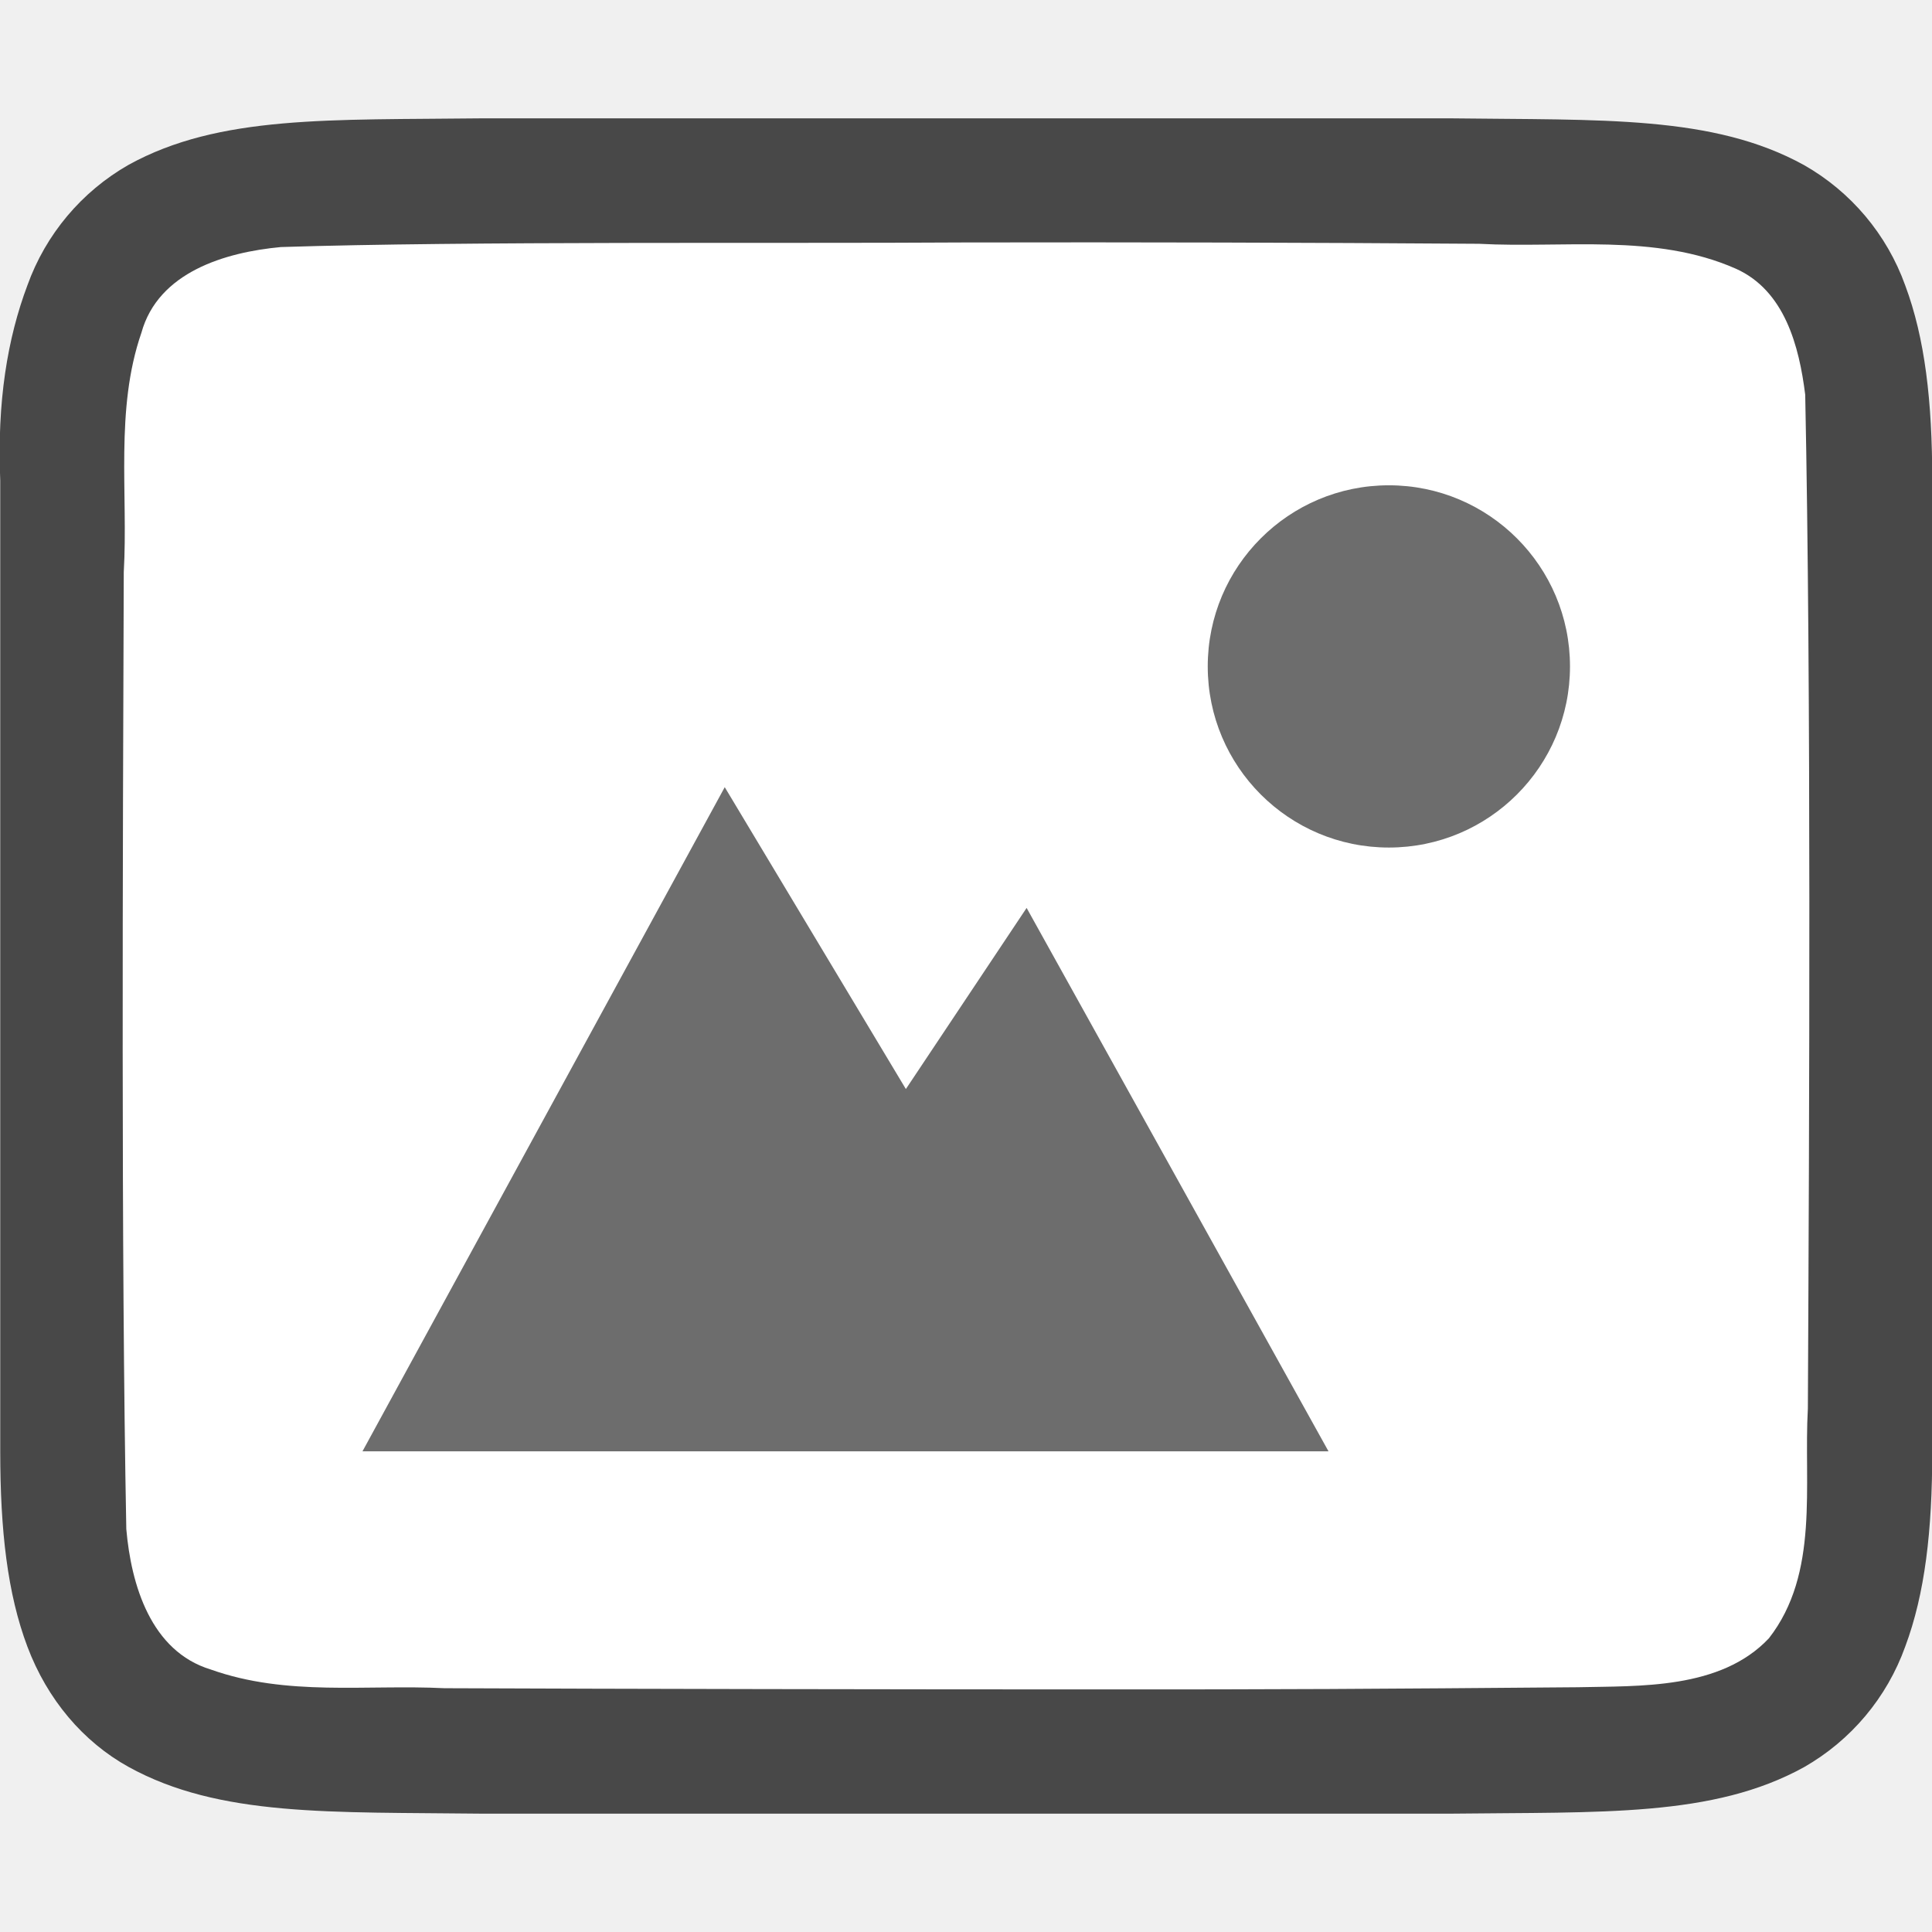
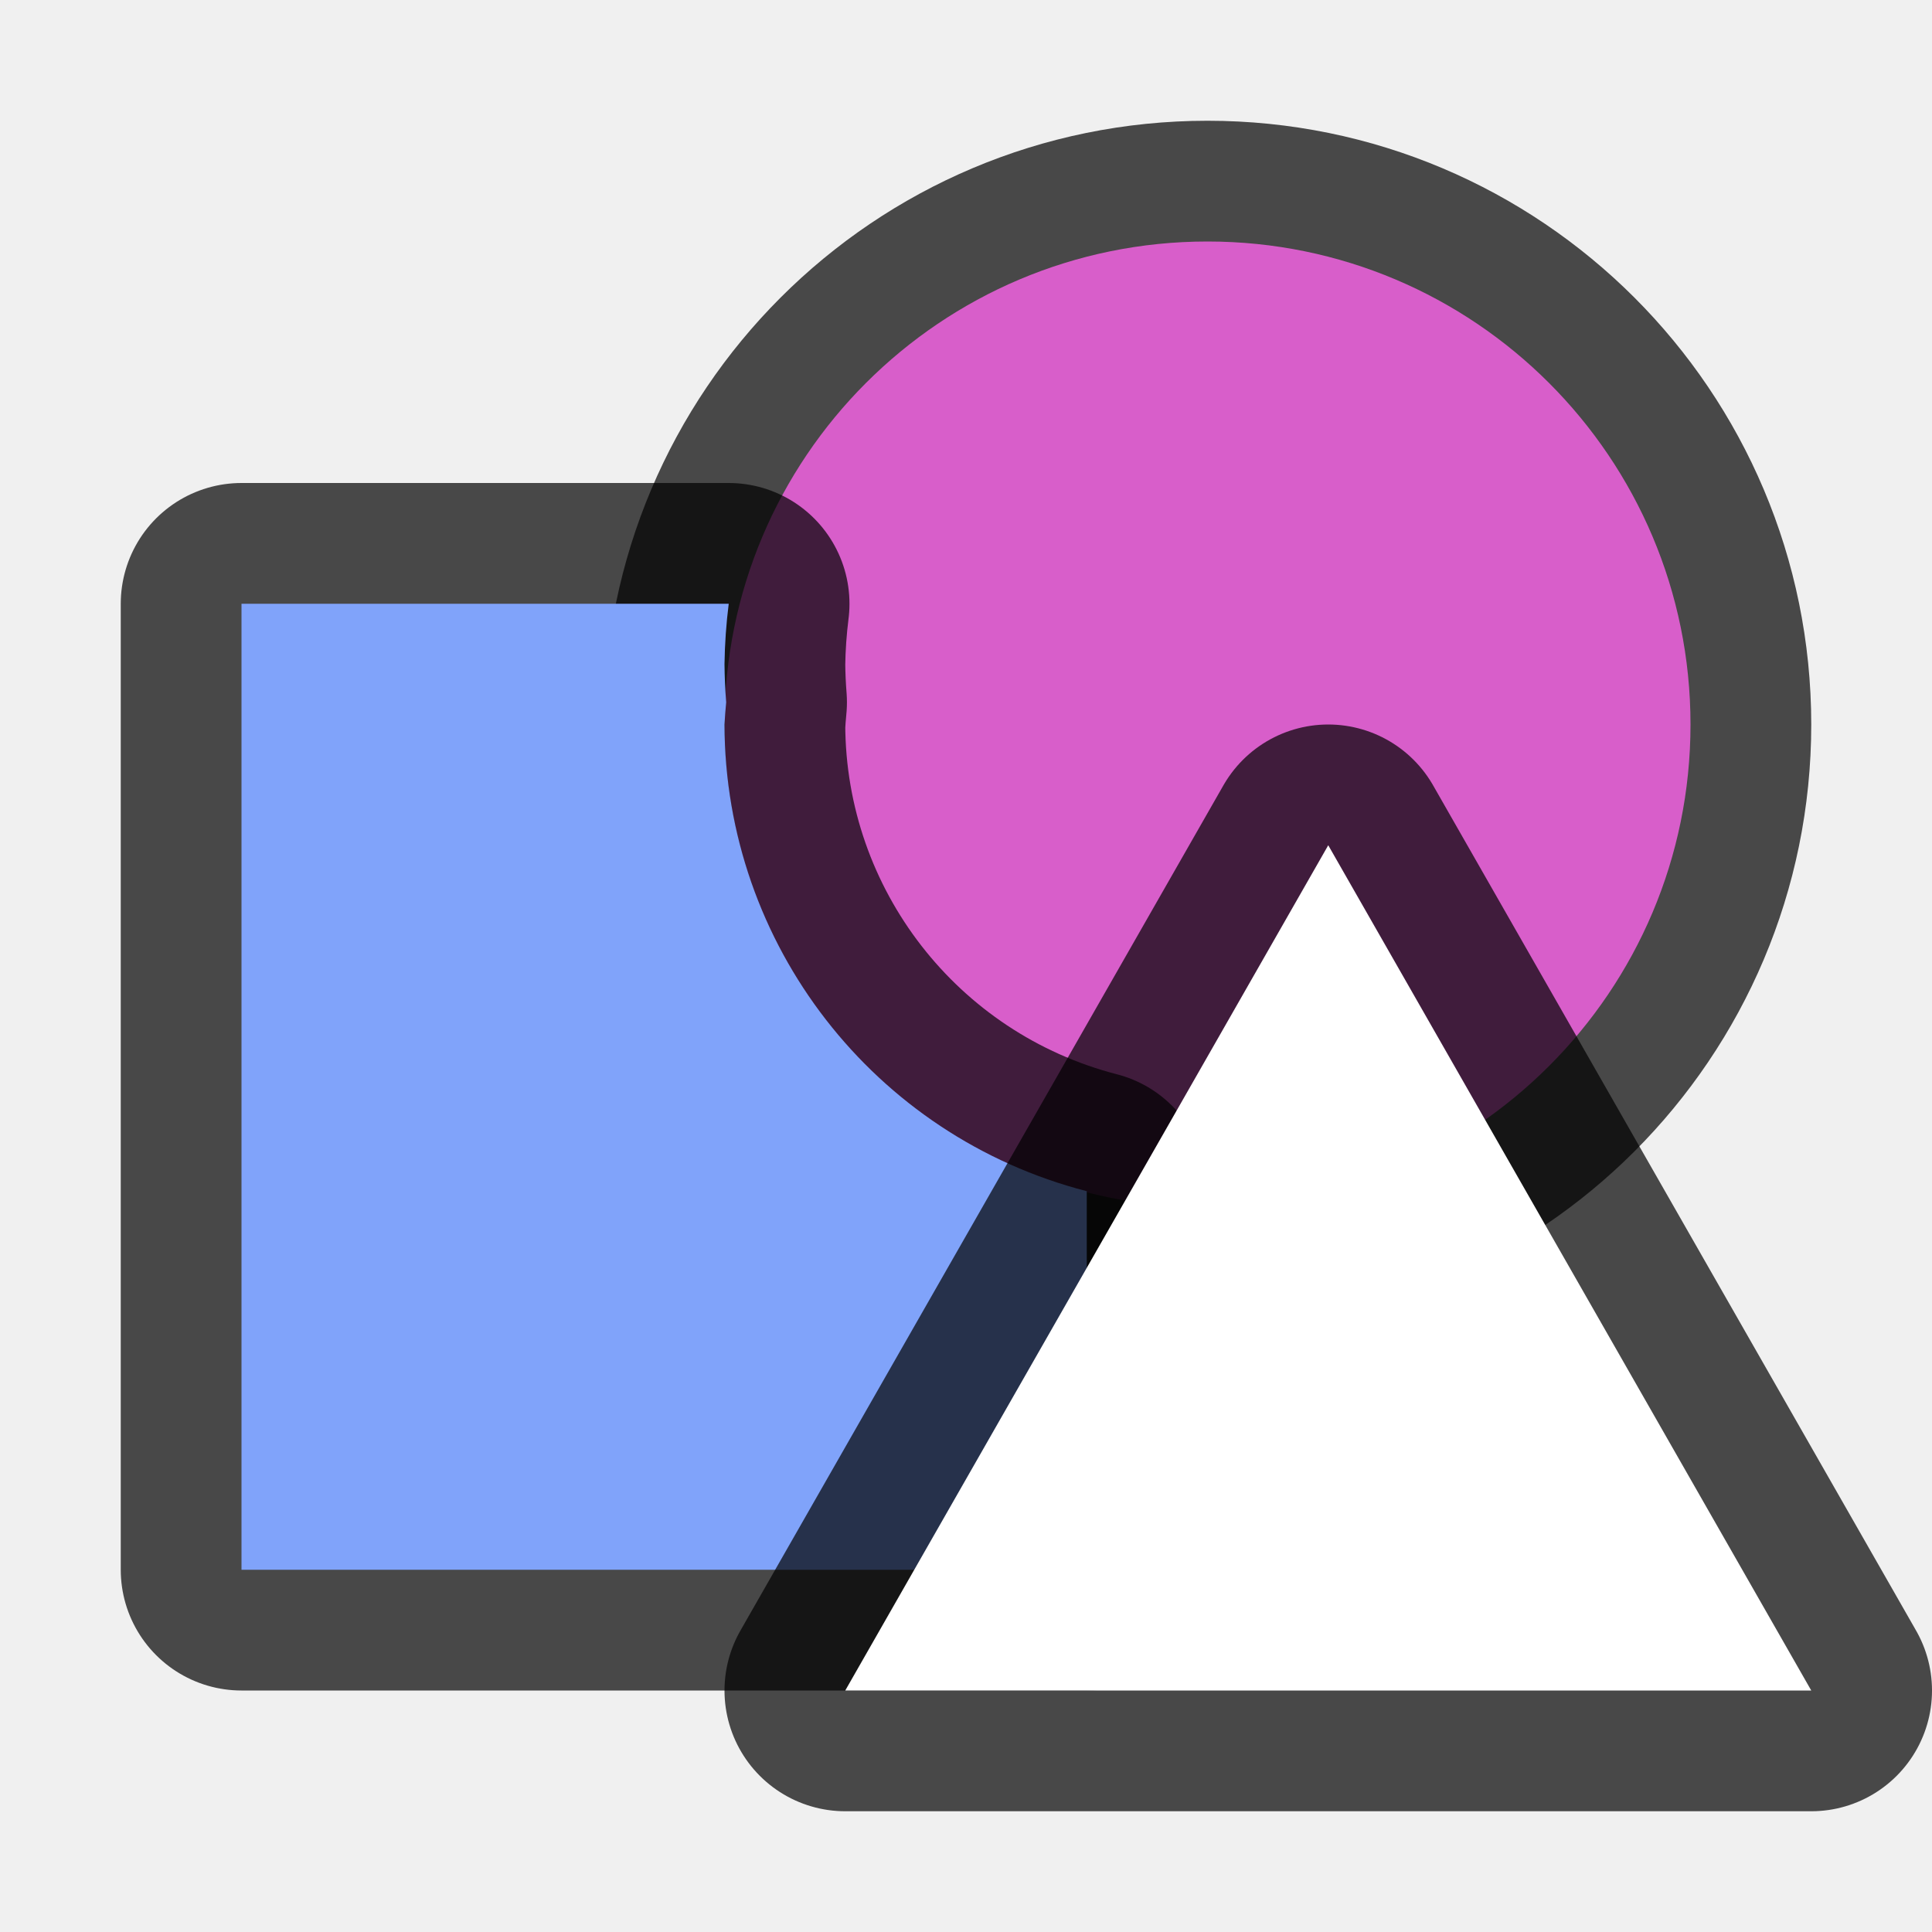
<svg xmlns="http://www.w3.org/2000/svg" viewBox="0 0 16 16">
-   <path d="M3.997.98c-1.259.015-2.18-.03-2.932.385a1.88 1.88 0 0 0-.838.998c-.165.439-.252.96-.225 1.617v8.039c0 .658.06 1.18.225 1.618.165.438.462.788.838.996.753.415 1.673.372 2.932.387H12.008c1.258-.015 2.18.03 2.932-.385a1.88 1.88 0 0 0 .838-.998c.164-.439.224-.96.224-1.617V3.98c0-.657-.06-1.178-.224-1.617a1.875 1.875 0 0 0-.838-.996C14.187.952 13.266.996 12.008.98H4z" style="font-style:normal;font-variant:normal;font-weight:400;font-stretch:normal;font-size:15px;line-height:125%;font-family:Ubuntu;-inkscape-font-specification:Ubuntu;text-align:center;letter-spacing:0;word-spacing:0;writing-mode:lr-tb;text-anchor:middle;display:inline;opacity:.7;fill:#000;fill-opacity:1;stroke:none;stroke-width:1" />
-   <path d="M7.986 2.008c-1.557.01-4.11-.012-5.66.038-.461.043-1.016.207-1.155.71-.22.636-.109 1.334-.146 1.982-.008 2.297-.023 5.635.021 7.925.04.462.203 1.012.699 1.163.632.225 1.284.123 1.936.155 1.424.006 3.85.01 5.276.01 1.705.001 2.409-.004 4.108-.018.511-.012 1.183.02 1.584-.405.421-.54.287-1.268.323-1.904.012-2.444.028-5.95-.022-8.395-.05-.402-.17-.863-.575-1.044-.668-.295-1.426-.168-2.126-.206a469.76 469.76 0 0 0-4.263-.011z" style="opacity:1;vector-effect:none;fill:#fff;fill-opacity:1;stroke:none;stroke-width:1;stroke-linecap:round;stroke-linejoin:bevel;stroke-miterlimit:4;stroke-dasharray:none;stroke-dashoffset:0;stroke-opacity:1" />
-   <path d="M11.502 4.019a1.5 1.5 0 1 0 0 3 1.5 1.5 0 0 0 0-3zM6.002 6.519l-3 5.5h8l-2.5-4.5-1 1.5z" style="color:#000;display:inline;overflow:visible;visibility:visible;fill:#6d6d6d;fill-opacity:1;fill-rule:nonzero;stroke:none;stroke-width:5.999;marker:none;enable-background:accumulate" />
+   <circle style="opacity:.7;fill:#d85eca;fill-opacity:1;fill-rule:evenodd;stroke:#000;stroke-width:1.818;stroke-linecap:round;stroke-linejoin:round" cx="10" cy="6" r="4.091" />
+   <circle style="opacity:1;fill:#d85eca;fill-opacity:1;fill-rule:evenodd;stroke:none;stroke-width:1.778;stroke-linecap:round;stroke-linejoin:round" cx="10" cy="6" r="4" />
+   <path style="opacity:.7;fill:#000;fill-rule:evenodd;stroke:#000;stroke-width:2;stroke-linecap:round;stroke-linejoin:round" d="M2 5v8h7V9.865A4 4 0 0 1 6 6a4 4 0 0 1 .014-.184A4.5 4.5 0 0 1 6 5.5a4.5 4.5 0 0 1 .035-.5H2z" />
+   <path style="opacity:1;fill:#80a3fa;fill-opacity:1;fill-rule:evenodd;stroke:none;stroke-width:2;stroke-linecap:round;stroke-linejoin:round" d="M2 5v8h7V9.865A4 4 0 0 1 6 6a4 4 0 0 1 .014-.184A4.5 4.5 0 0 1 6 5.5a4.5 4.5 0 0 1 .035-.5H2z" />
+   <path style="opacity:.7;fill:#fff;stroke:#000;stroke-width:2;stroke-linejoin:round;stroke-miterlimit:4;stroke-dasharray:none" fill="#b3b3b3" d="m11 7-4 7h8z" />
+   <path d="m11 7-4 7h8z" fill="#b3b3b3" style="fill:#fff" />
</svg>
